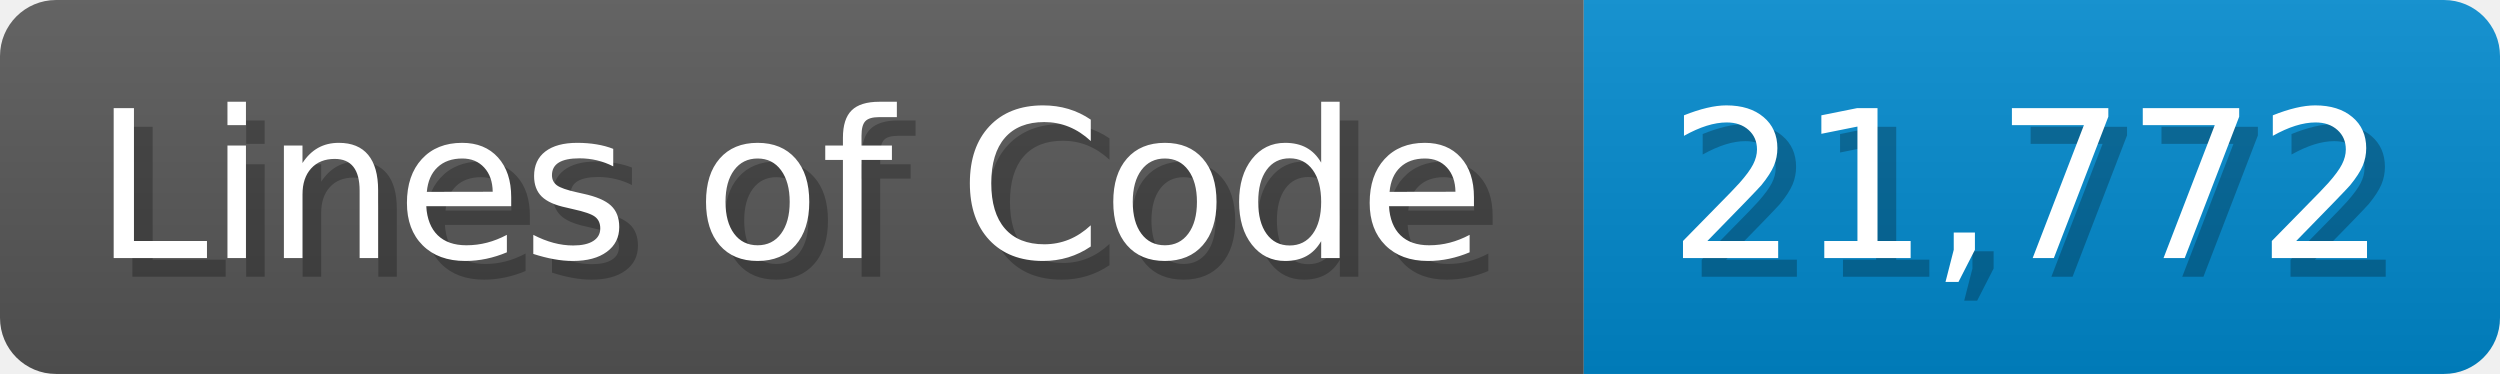
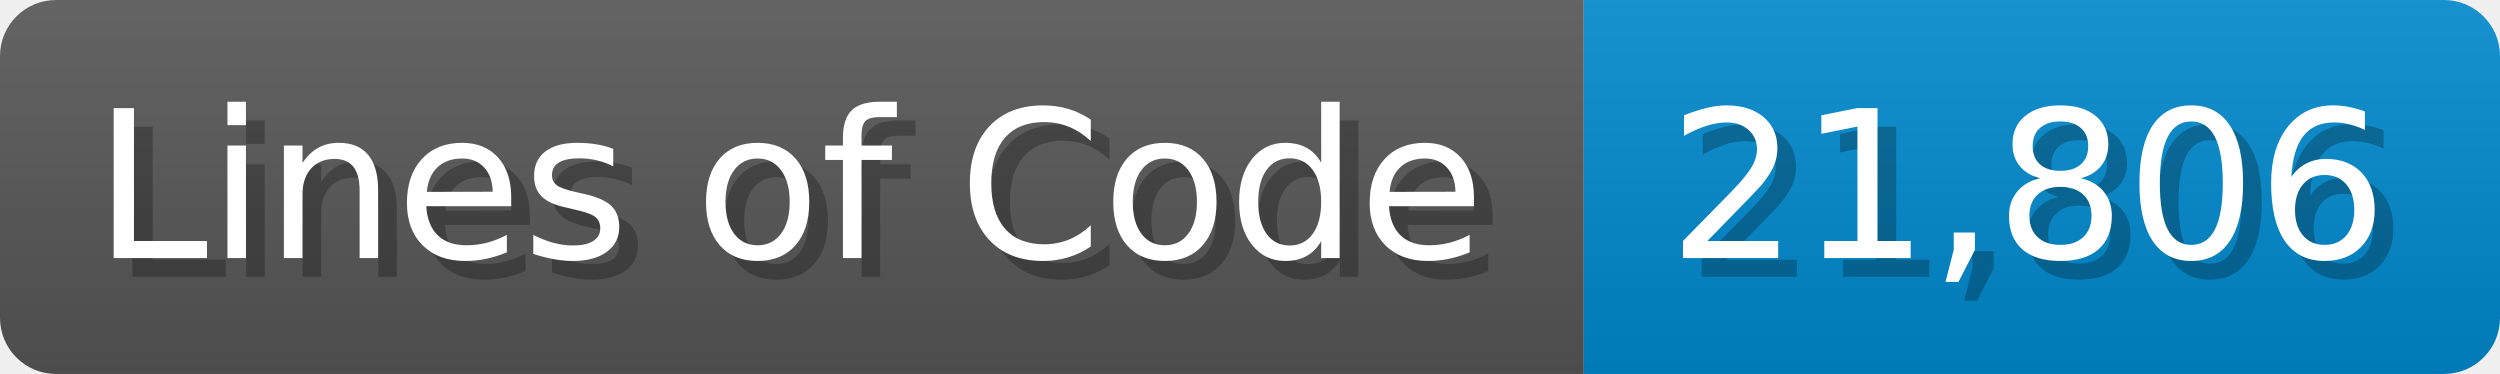
<svg xmlns="http://www.w3.org/2000/svg" width="133.7" height="20" viewBox="0 0 1337 200">
  <linearGradient id="a" x2="0" y2="100%">
    <stop offset="0" stop-opacity=".1" stop-color="#EEE" />
    <stop offset="1" stop-opacity=".1" />
  </linearGradient>
  <mask id="m">
    <rect width="1337" height="200" rx="30" fill="#FFF" />
  </mask>
  <g mask="url(#m)">
    <rect width="847" height="200" fill="#555" />
    <rect width="490" height="200" fill="#08C" x="847" />
    <rect width="1337" height="200" fill="url(#a)" />
  </g>
  <g fill="#fff" text-anchor="start" font-family="Verdana,DejaVu Sans,sans-serif" font-size="110">
    <text x="60" y="148" textLength="747" fill="#000" opacity="0.25">Lines of Code</text>
    <text x="50" y="138" textLength="747">Lines of Code</text>
-     <text x="902" y="148" textLength="390" fill="#000" opacity="0.25">21,772</text>
-     <text x="892" y="138" textLength="390">21,772</text>
+     <text x="902" y="148" textLength="390" fill="#000" opacity="0.25">21,806</text>
+     <text x="892" y="138" textLength="390">21,806</text>
  </g>
</svg>
